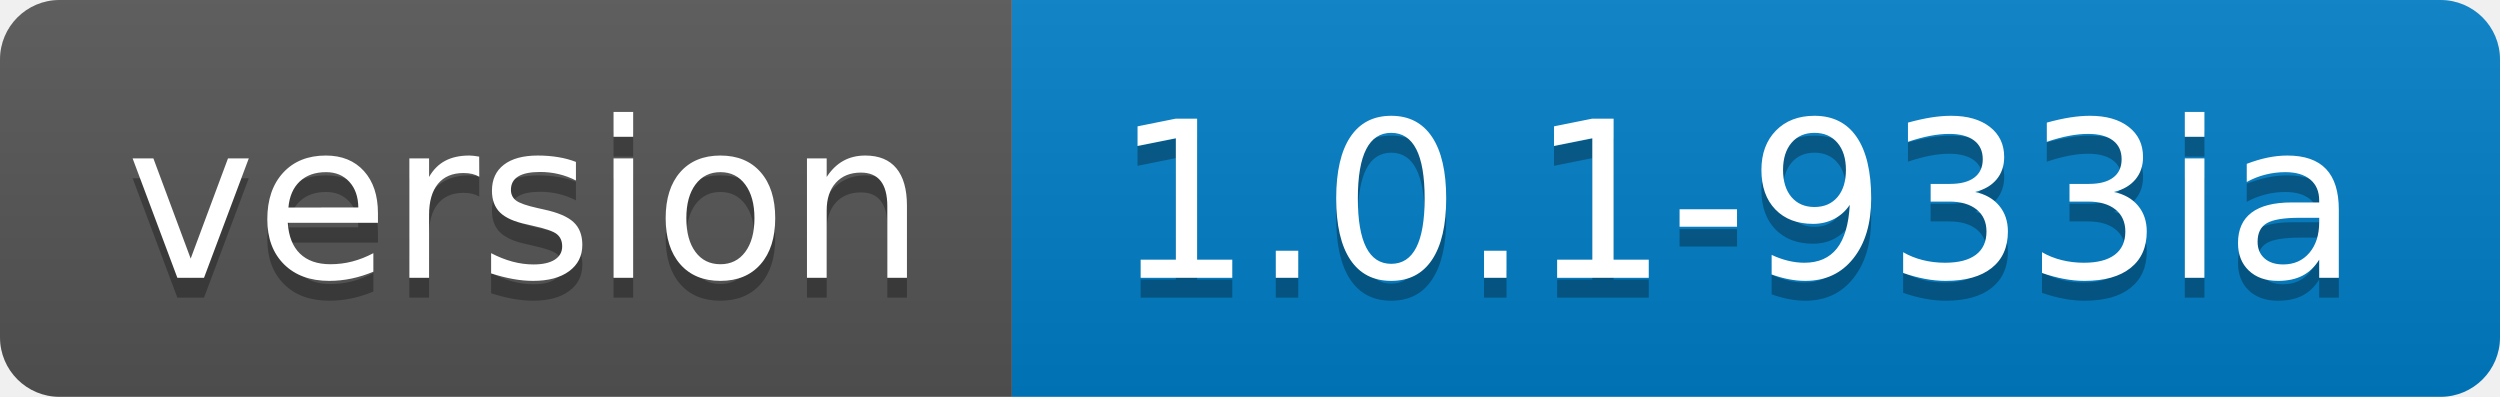
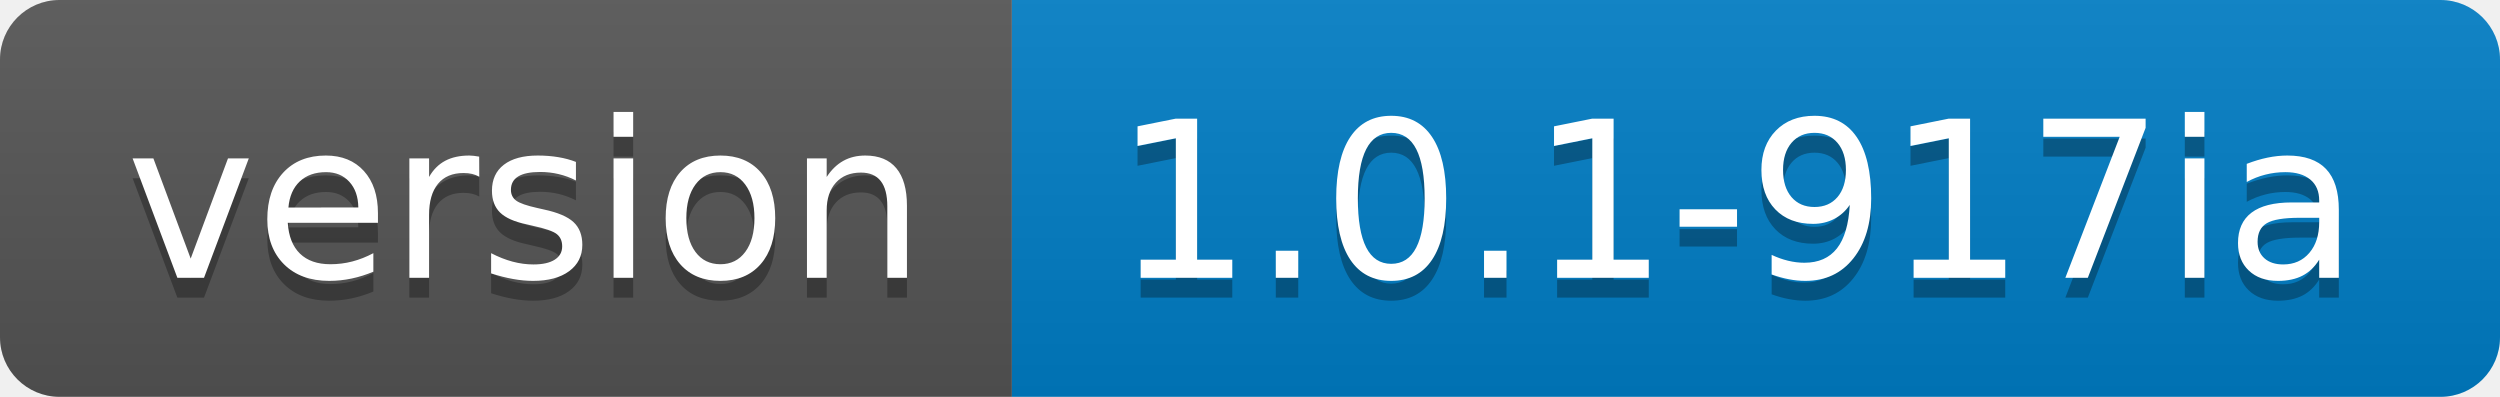
<svg xmlns="http://www.w3.org/2000/svg" width="126" height="20">
  <linearGradient id="s" x2="0" y2="100%">
    <stop offset="0" stop-color="#bbb" stop-opacity=".1" />
    <stop offset="1" stop-opacity=".1" />
  </linearGradient>
  <clipPath id="r">
    <rect width="126" height="20" rx="3" fill="#fff" />
  </clipPath>
  <g clip-path="url(#r)">
    <rect width="51" height="20" fill="#555" />
    <rect x="51" width="75" height="20" fill="#007ec6" />
    <rect width="126" height="20" fill="url(#s)" />
  </g>
  <g fill="#fff" text-anchor="middle" font-family="Verdana,Geneva,DejaVu Sans,sans-serif" text-rendering="geometricPrecision" font-size="110">
    <text x="265" y="150" fill="#010101" fill-opacity=".3" transform="scale(.1)" textLength="410">version</text>
    <text x="265" y="140" transform="scale(.1)" textLength="410">version</text>
-     <text x="875" y="150" fill="#010101" fill-opacity=".3" transform="scale(.1)" textLength="650">1.0.1-933ia</text>
-     <text x="875" y="140" transform="scale(.1)" textLength="650">1.0.1-933ia</text>
+     <text x="875" y="150" fill="#010101" fill-opacity=".3" transform="scale(.1)" textLength="650">1.0.1-917ia</text>
+     <text x="875" y="140" transform="scale(.1)" textLength="650">1.0.1-917ia</text>
  </g>
</svg>
